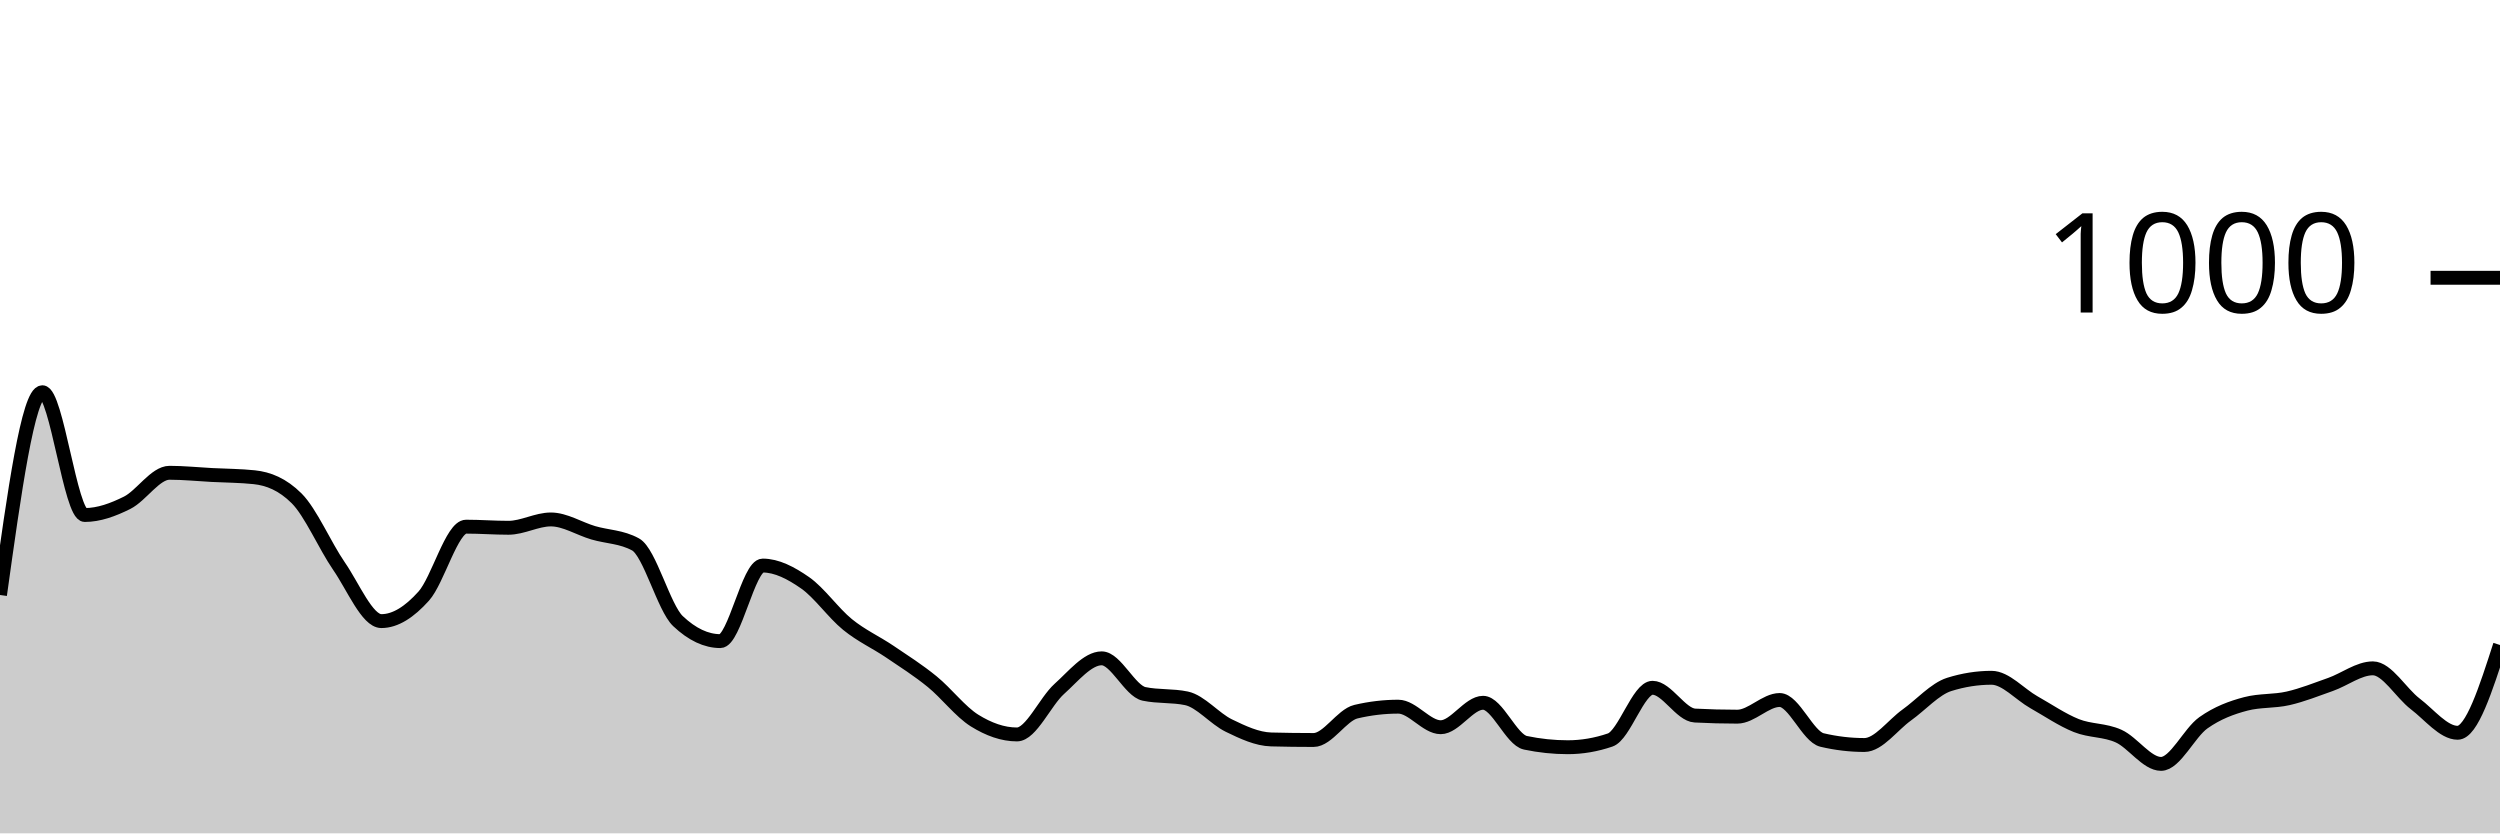
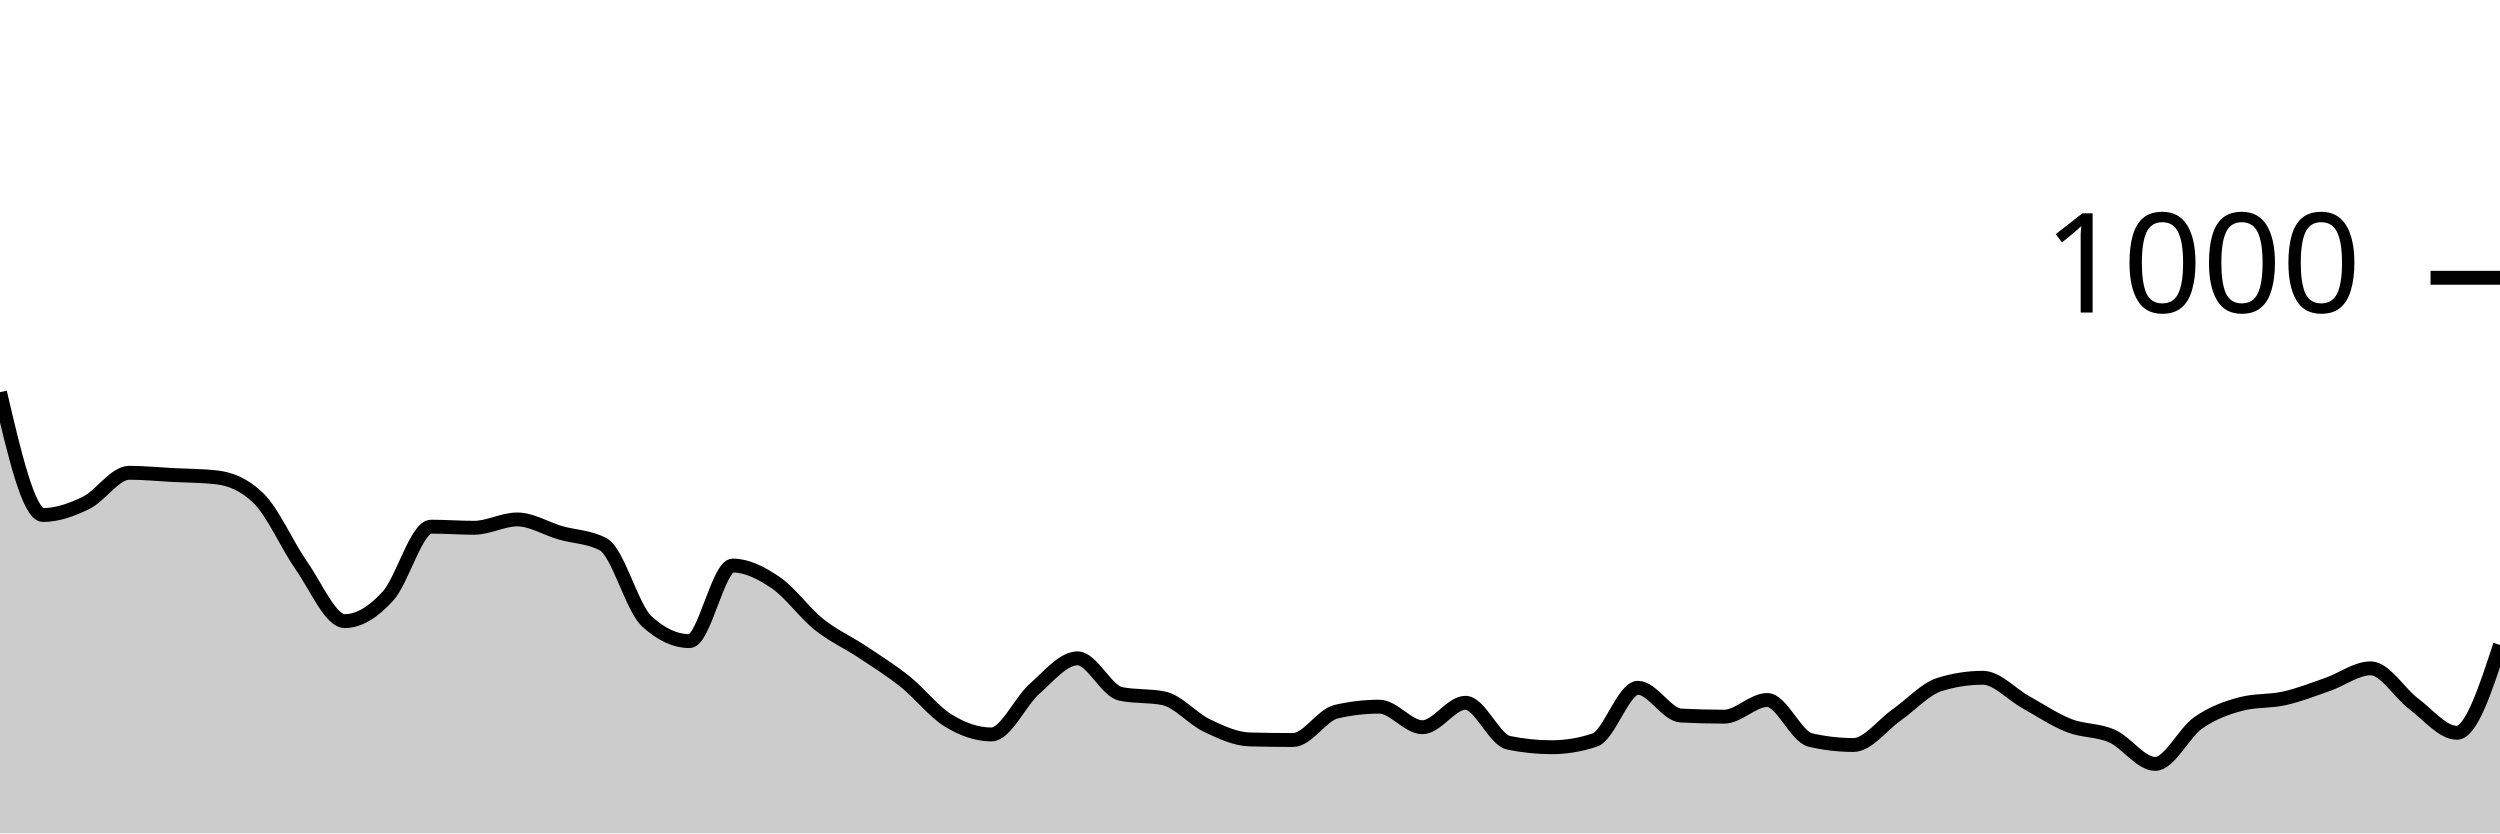
<svg xmlns="http://www.w3.org/2000/svg" viewBox="0 0 180 60">
  <g transform="translate(0,20)">
-     <path class="area" fill="rgba(0, 0, 0, 0.2)" d="M0,22.84C1.017,15.54,2.034,8.24,3.051,8.24C4.068,8.24,5.085,17.08,6.102,17.08C7.119,17.08,8.136,16.707,9.153,16.2C10.169,15.693,11.186,14.04,12.203,14.04C13.22,14.04,14.237,14.147,15.254,14.2C16.271,14.253,17.288,14.253,18.305,14.36C19.322,14.467,20.339,14.867,21.356,15.88C22.373,16.893,23.39,19.287,24.407,20.76C25.424,22.233,26.441,24.72,27.458,24.72C28.475,24.72,29.492,24.053,30.508,22.92C31.525,21.787,32.542,17.92,33.559,17.92C34.576,17.92,35.593,18,36.61,18C37.627,18,38.644,17.4,39.661,17.4C40.678,17.4,41.695,18.06,42.712,18.36C43.729,18.66,44.746,18.64,45.763,19.2C46.78,19.76,47.797,23.76,48.814,24.72C49.831,25.68,50.847,26.16,51.864,26.16C52.881,26.16,53.898,20.72,54.915,20.72C55.932,20.72,56.949,21.253,57.966,21.96C58.983,22.667,60,24.133,61.017,24.96C62.034,25.787,63.051,26.233,64.068,26.92C65.085,27.607,66.102,28.253,67.119,29.08C68.136,29.907,69.153,31.247,70.169,31.88C71.186,32.513,72.203,32.88,73.22,32.88C74.237,32.88,75.254,30.513,76.271,29.6C77.288,28.687,78.305,27.4,79.322,27.4C80.339,27.4,81.356,29.747,82.373,29.96C83.39,30.173,84.407,30.067,85.424,30.28C86.441,30.493,87.458,31.747,88.475,32.24C89.492,32.733,90.508,33.213,91.525,33.24C92.542,33.267,93.559,33.28,94.576,33.28C95.593,33.28,96.61,31.48,97.627,31.24C98.644,31,99.661,30.88,100.678,30.88C101.695,30.88,102.712,32.36,103.729,32.36C104.746,32.36,105.763,30.6,106.78,30.6C107.797,30.6,108.814,33.267,109.831,33.48C110.847,33.693,111.864,33.8,112.881,33.8C113.898,33.8,114.915,33.627,115.932,33.28C116.949,32.933,117.966,29.52,118.983,29.52C120,29.52,121.017,31.467,122.034,31.52C123.051,31.573,124.068,31.6,125.085,31.6C126.102,31.6,127.119,30.4,128.136,30.4C129.153,30.4,130.169,33.04,131.186,33.28C132.203,33.52,133.22,33.64,134.237,33.64C135.254,33.64,136.271,32.207,137.288,31.48C138.305,30.753,139.322,29.6,140.339,29.28C141.356,28.96,142.373,28.8,143.39,28.8C144.407,28.8,145.424,29.987,146.441,30.56C147.458,31.133,148.475,31.833,149.492,32.24C150.508,32.647,151.525,32.54,152.542,33C153.559,33.46,154.576,35,155.593,35C156.61,35,157.627,32.76,158.644,32.04C159.661,31.32,160.678,30.947,161.695,30.68C162.712,30.413,163.729,30.513,164.746,30.28C165.763,30.047,166.78,29.64,167.797,29.28C168.814,28.92,169.831,28.12,170.847,28.12C171.864,28.12,172.881,29.907,173.898,30.68C174.915,31.453,175.932,32.76,176.949,32.76C177.966,32.76,178.983,29.6,180,26.44L180,40C178.983,40,177.966,40,176.949,40C175.932,40,174.915,40,173.898,40C172.881,40,171.864,40,170.847,40C169.831,40,168.814,40,167.797,40C166.78,40,165.763,40,164.746,40C163.729,40,162.712,40,161.695,40C160.678,40,159.661,40,158.644,40C157.627,40,156.61,40,155.593,40C154.576,40,153.559,40,152.542,40C151.525,40,150.508,40,149.492,40C148.475,40,147.458,40,146.441,40C145.424,40,144.407,40,143.39,40C142.373,40,141.356,40,140.339,40C139.322,40,138.305,40,137.288,40C136.271,40,135.254,40,134.237,40C133.22,40,132.203,40,131.186,40C130.169,40,129.153,40,128.136,40C127.119,40,126.102,40,125.085,40C124.068,40,123.051,40,122.034,40C121.017,40,120,40,118.983,40C117.966,40,116.949,40,115.932,40C114.915,40,113.898,40,112.881,40C111.864,40,110.847,40,109.831,40C108.814,40,107.797,40,106.78,40C105.763,40,104.746,40,103.729,40C102.712,40,101.695,40,100.678,40C99.661,40,98.644,40,97.627,40C96.61,40,95.593,40,94.576,40C93.559,40,92.542,40,91.525,40C90.508,40,89.492,40,88.475,40C87.458,40,86.441,40,85.424,40C84.407,40,83.39,40,82.373,40C81.356,40,80.339,40,79.322,40C78.305,40,77.288,40,76.271,40C75.254,40,74.237,40,73.22,40C72.203,40,71.186,40,70.169,40C69.153,40,68.136,40,67.119,40C66.102,40,65.085,40,64.068,40C63.051,40,62.034,40,61.017,40C60,40,58.983,40,57.966,40C56.949,40,55.932,40,54.915,40C53.898,40,52.881,40,51.864,40C50.847,40,49.831,40,48.814,40C47.797,40,46.78,40,45.763,40C44.746,40,43.729,40,42.712,40C41.695,40,40.678,40,39.661,40C38.644,40,37.627,40,36.61,40C35.593,40,34.576,40,33.559,40C32.542,40,31.525,40,30.508,40C29.492,40,28.475,40,27.458,40C26.441,40,25.424,40,24.407,40C23.39,40,22.373,40,21.356,40C20.339,40,19.322,40,18.305,40C17.288,40,16.271,40,15.254,40C14.237,40,13.22,40,12.203,40C11.186,40,10.169,40,9.153,40C8.136,40,7.119,40,6.102,40C5.085,40,4.068,40,3.051,40C2.034,40,1.017,40,0,40Z" />
-     <path class="line" stroke="black" fill="none" d="M0,22.84C1.017,15.54,2.034,8.24,3.051,8.24C4.068,8.24,5.085,17.08,6.102,17.08C7.119,17.08,8.136,16.707,9.153,16.2C10.169,15.693,11.186,14.04,12.203,14.04C13.22,14.04,14.237,14.147,15.254,14.2C16.271,14.253,17.288,14.253,18.305,14.36C19.322,14.467,20.339,14.867,21.356,15.88C22.373,16.893,23.39,19.287,24.407,20.76C25.424,22.233,26.441,24.72,27.458,24.72C28.475,24.72,29.492,24.053,30.508,22.92C31.525,21.787,32.542,17.92,33.559,17.92C34.576,17.92,35.593,18,36.61,18C37.627,18,38.644,17.4,39.661,17.4C40.678,17.4,41.695,18.06,42.712,18.36C43.729,18.66,44.746,18.64,45.763,19.2C46.78,19.76,47.797,23.76,48.814,24.72C49.831,25.68,50.847,26.16,51.864,26.16C52.881,26.16,53.898,20.72,54.915,20.72C55.932,20.72,56.949,21.253,57.966,21.96C58.983,22.667,60,24.133,61.017,24.96C62.034,25.787,63.051,26.233,64.068,26.92C65.085,27.607,66.102,28.253,67.119,29.08C68.136,29.907,69.153,31.247,70.169,31.88C71.186,32.513,72.203,32.88,73.22,32.88C74.237,32.88,75.254,30.513,76.271,29.6C77.288,28.687,78.305,27.4,79.322,27.4C80.339,27.4,81.356,29.747,82.373,29.96C83.39,30.173,84.407,30.067,85.424,30.28C86.441,30.493,87.458,31.747,88.475,32.24C89.492,32.733,90.508,33.213,91.525,33.24C92.542,33.267,93.559,33.28,94.576,33.28C95.593,33.28,96.61,31.48,97.627,31.24C98.644,31,99.661,30.88,100.678,30.88C101.695,30.88,102.712,32.36,103.729,32.36C104.746,32.36,105.763,30.6,106.78,30.6C107.797,30.6,108.814,33.267,109.831,33.48C110.847,33.693,111.864,33.8,112.881,33.8C113.898,33.8,114.915,33.627,115.932,33.28C116.949,32.933,117.966,29.52,118.983,29.52C120,29.52,121.017,31.467,122.034,31.52C123.051,31.573,124.068,31.6,125.085,31.6C126.102,31.6,127.119,30.4,128.136,30.4C129.153,30.4,130.169,33.04,131.186,33.28C132.203,33.52,133.22,33.64,134.237,33.64C135.254,33.64,136.271,32.207,137.288,31.48C138.305,30.753,139.322,29.6,140.339,29.28C141.356,28.96,142.373,28.8,143.39,28.8C144.407,28.8,145.424,29.987,146.441,30.56C147.458,31.133,148.475,31.833,149.492,32.24C150.508,32.647,151.525,32.54,152.542,33C153.559,33.46,154.576,35,155.593,35C156.61,35,157.627,32.76,158.644,32.04C159.661,31.32,160.678,30.947,161.695,30.68C162.712,30.413,163.729,30.513,164.746,30.28C165.763,30.047,166.78,29.64,167.797,29.28C168.814,28.92,169.831,28.12,170.847,28.12C171.864,28.12,172.881,29.907,173.898,30.68C174.915,31.453,175.932,32.76,176.949,32.76C177.966,32.76,178.983,29.6,180,26.44" />
+     <path class="area" fill="rgba(0, 0, 0, 0.2)" d="M0,8.24C1.034,12.66,2.069,17.08,3.103,17.08C4.138,17.08,5.172,16.707,6.207,16.2C7.241,15.693,8.276,14.04,9.31,14.04C10.345,14.04,11.379,14.147,12.414,14.2C13.448,14.253,14.483,14.253,15.517,14.36C16.552,14.467,17.586,14.867,18.621,15.88C19.655,16.893,20.69,19.287,21.724,20.76C22.759,22.233,23.793,24.72,24.828,24.72C25.862,24.72,26.897,24.053,27.931,22.92C28.966,21.787,30,17.92,31.034,17.92C32.069,17.92,33.103,18,34.138,18C35.172,18,36.207,17.4,37.241,17.4C38.276,17.4,39.31,18.06,40.345,18.36C41.379,18.66,42.414,18.64,43.448,19.2C44.483,19.76,45.517,23.76,46.552,24.72C47.586,25.68,48.621,26.16,49.655,26.16C50.69,26.16,51.724,20.72,52.759,20.72C53.793,20.72,54.828,21.253,55.862,21.96C56.897,22.667,57.931,24.133,58.966,24.96C60,25.787,61.034,26.233,62.069,26.92C63.103,27.607,64.138,28.253,65.172,29.08C66.207,29.907,67.241,31.247,68.276,31.88C69.31,32.513,70.345,32.88,71.379,32.88C72.414,32.88,73.448,30.513,74.483,29.6C75.517,28.687,76.552,27.4,77.586,27.4C78.621,27.4,79.655,29.747,80.69,29.96C81.724,30.173,82.759,30.067,83.793,30.28C84.828,30.493,85.862,31.747,86.897,32.24C87.931,32.733,88.966,33.213,90,33.24C91.034,33.267,92.069,33.28,93.103,33.28C94.138,33.28,95.172,31.48,96.207,31.24C97.241,31,98.276,30.88,99.31,30.88C100.345,30.88,101.379,32.36,102.414,32.36C103.448,32.36,104.483,30.6,105.517,30.6C106.552,30.6,107.586,33.267,108.621,33.48C109.655,33.693,110.69,33.8,111.724,33.8C112.759,33.8,113.793,33.627,114.828,33.28C115.862,32.933,116.897,29.52,117.931,29.52C118.966,29.52,120,31.467,121.034,31.52C122.069,31.573,123.103,31.6,124.138,31.6C125.172,31.6,126.207,30.4,127.241,30.4C128.276,30.4,129.31,33.04,130.345,33.28C131.379,33.52,132.414,33.64,133.448,33.64C134.483,33.64,135.517,32.207,136.552,31.48C137.586,30.753,138.621,29.6,139.655,29.28C140.69,28.96,141.724,28.8,142.759,28.8C143.793,28.8,144.828,29.987,145.862,30.56C146.897,31.133,147.931,31.833,148.966,32.24C150,32.647,151.034,32.54,152.069,33C153.103,33.46,154.138,35,155.172,35C156.207,35,157.241,32.76,158.276,32.04C159.31,31.32,160.345,30.947,161.379,30.68C162.414,30.413,163.448,30.513,164.483,30.28C165.517,30.047,166.552,29.64,167.586,29.28C168.621,28.92,169.655,28.12,170.69,28.12C171.724,28.12,172.759,29.907,173.793,30.68C174.828,31.453,175.862,32.76,176.897,32.76C177.931,32.76,178.966,29.6,180,26.44L180,40C178.966,40,177.931,40,176.897,40C175.862,40,174.828,40,173.793,40C172.759,40,171.724,40,170.69,40C169.655,40,168.621,40,167.586,40C166.552,40,165.517,40,164.483,40C163.448,40,162.414,40,161.379,40C160.345,40,159.31,40,158.276,40C157.241,40,156.207,40,155.172,40C154.138,40,153.103,40,152.069,40C151.034,40,150,40,148.966,40C147.931,40,146.897,40,145.862,40C144.828,40,143.793,40,142.759,40C141.724,40,140.69,40,139.655,40C138.621,40,137.586,40,136.552,40C135.517,40,134.483,40,133.448,40C132.414,40,131.379,40,130.345,40C129.31,40,128.276,40,127.241,40C126.207,40,125.172,40,124.138,40C123.103,40,122.069,40,121.034,40C120,40,118.966,40,117.931,40C116.897,40,115.862,40,114.828,40C113.793,40,112.759,40,111.724,40C110.69,40,109.655,40,108.621,40C107.586,40,106.552,40,105.517,40C104.483,40,103.448,40,102.414,40C101.379,40,100.345,40,99.31,40C98.276,40,97.241,40,96.207,40C95.172,40,94.138,40,93.103,40C92.069,40,91.034,40,90,40C88.966,40,87.931,40,86.897,40C85.862,40,84.828,40,83.793,40C82.759,40,81.724,40,80.69,40C79.655,40,78.621,40,77.586,40C76.552,40,75.517,40,74.483,40C73.448,40,72.414,40,71.379,40C70.345,40,69.31,40,68.276,40C67.241,40,66.207,40,65.172,40C64.138,40,63.103,40,62.069,40C61.034,40,60,40,58.966,40C57.931,40,56.897,40,55.862,40C54.828,40,53.793,40,52.759,40C51.724,40,50.69,40,49.655,40C48.621,40,47.586,40,46.552,40C45.517,40,44.483,40,43.448,40C42.414,40,41.379,40,40.345,40C39.31,40,38.276,40,37.241,40C36.207,40,35.172,40,34.138,40C33.103,40,32.069,40,31.034,40C30,40,28.966,40,27.931,40C26.897,40,25.862,40,24.828,40C23.793,40,22.759,40,21.724,40C20.69,40,19.655,40,18.621,40C17.586,40,16.552,40,15.517,40C14.483,40,13.448,40,12.414,40C11.379,40,10.345,40,9.31,40C8.276,40,7.241,40,6.207,40C5.172,40,4.138,40,3.103,40C2.069,40,1.034,40,0,40Z" />
+     <path class="line" stroke="black" fill="none" d="M0,8.24C1.034,12.66,2.069,17.08,3.103,17.08C4.138,17.08,5.172,16.707,6.207,16.2C7.241,15.693,8.276,14.04,9.31,14.04C10.345,14.04,11.379,14.147,12.414,14.2C13.448,14.253,14.483,14.253,15.517,14.36C16.552,14.467,17.586,14.867,18.621,15.88C19.655,16.893,20.69,19.287,21.724,20.76C22.759,22.233,23.793,24.72,24.828,24.72C25.862,24.72,26.897,24.053,27.931,22.92C28.966,21.787,30,17.92,31.034,17.92C32.069,17.92,33.103,18,34.138,18C35.172,18,36.207,17.4,37.241,17.4C38.276,17.4,39.31,18.06,40.345,18.36C41.379,18.66,42.414,18.64,43.448,19.2C44.483,19.76,45.517,23.76,46.552,24.72C47.586,25.68,48.621,26.16,49.655,26.16C50.69,26.16,51.724,20.72,52.759,20.72C53.793,20.72,54.828,21.253,55.862,21.96C56.897,22.667,57.931,24.133,58.966,24.96C60,25.787,61.034,26.233,62.069,26.92C63.103,27.607,64.138,28.253,65.172,29.08C66.207,29.907,67.241,31.247,68.276,31.88C69.31,32.513,70.345,32.88,71.379,32.88C72.414,32.88,73.448,30.513,74.483,29.6C75.517,28.687,76.552,27.4,77.586,27.4C78.621,27.4,79.655,29.747,80.69,29.96C81.724,30.173,82.759,30.067,83.793,30.28C84.828,30.493,85.862,31.747,86.897,32.24C87.931,32.733,88.966,33.213,90,33.24C91.034,33.267,92.069,33.28,93.103,33.28C94.138,33.28,95.172,31.48,96.207,31.24C97.241,31,98.276,30.88,99.31,30.88C100.345,30.88,101.379,32.36,102.414,32.36C103.448,32.36,104.483,30.6,105.517,30.6C106.552,30.6,107.586,33.267,108.621,33.48C109.655,33.693,110.69,33.8,111.724,33.8C112.759,33.8,113.793,33.627,114.828,33.28C115.862,32.933,116.897,29.52,117.931,29.52C118.966,29.52,120,31.467,121.034,31.52C122.069,31.573,123.103,31.6,124.138,31.6C125.172,31.6,126.207,30.4,127.241,30.4C128.276,30.4,129.31,33.04,130.345,33.28C131.379,33.52,132.414,33.64,133.448,33.64C134.483,33.64,135.517,32.207,136.552,31.48C137.586,30.753,138.621,29.6,139.655,29.28C140.69,28.96,141.724,28.8,142.759,28.8C143.793,28.8,144.828,29.987,145.862,30.56C146.897,31.133,147.931,31.833,148.966,32.24C150,32.647,151.034,32.54,152.069,33C153.103,33.46,154.138,35,155.172,35C156.207,35,157.241,32.76,158.276,32.04C159.31,31.32,160.345,30.947,161.379,30.68C162.414,30.413,163.448,30.513,164.483,30.28C165.517,30.047,166.552,29.64,167.586,29.28C168.621,28.92,169.655,28.12,170.69,28.12C171.724,28.12,172.759,29.907,173.793,30.68C174.828,31.453,175.862,32.76,176.897,32.76C177.931,32.76,178.966,29.6,180,26.44" />
    <path class="axis-ceiling" stroke-width="1" stroke="black" fill="none" d="M175,0L180,0" />
    <text class="axis-ceiling-label" font-family="sans-serif" text-anchor="end" font-size="10px" x="170" y="2.5">1000</text>
  </g>
</svg>
